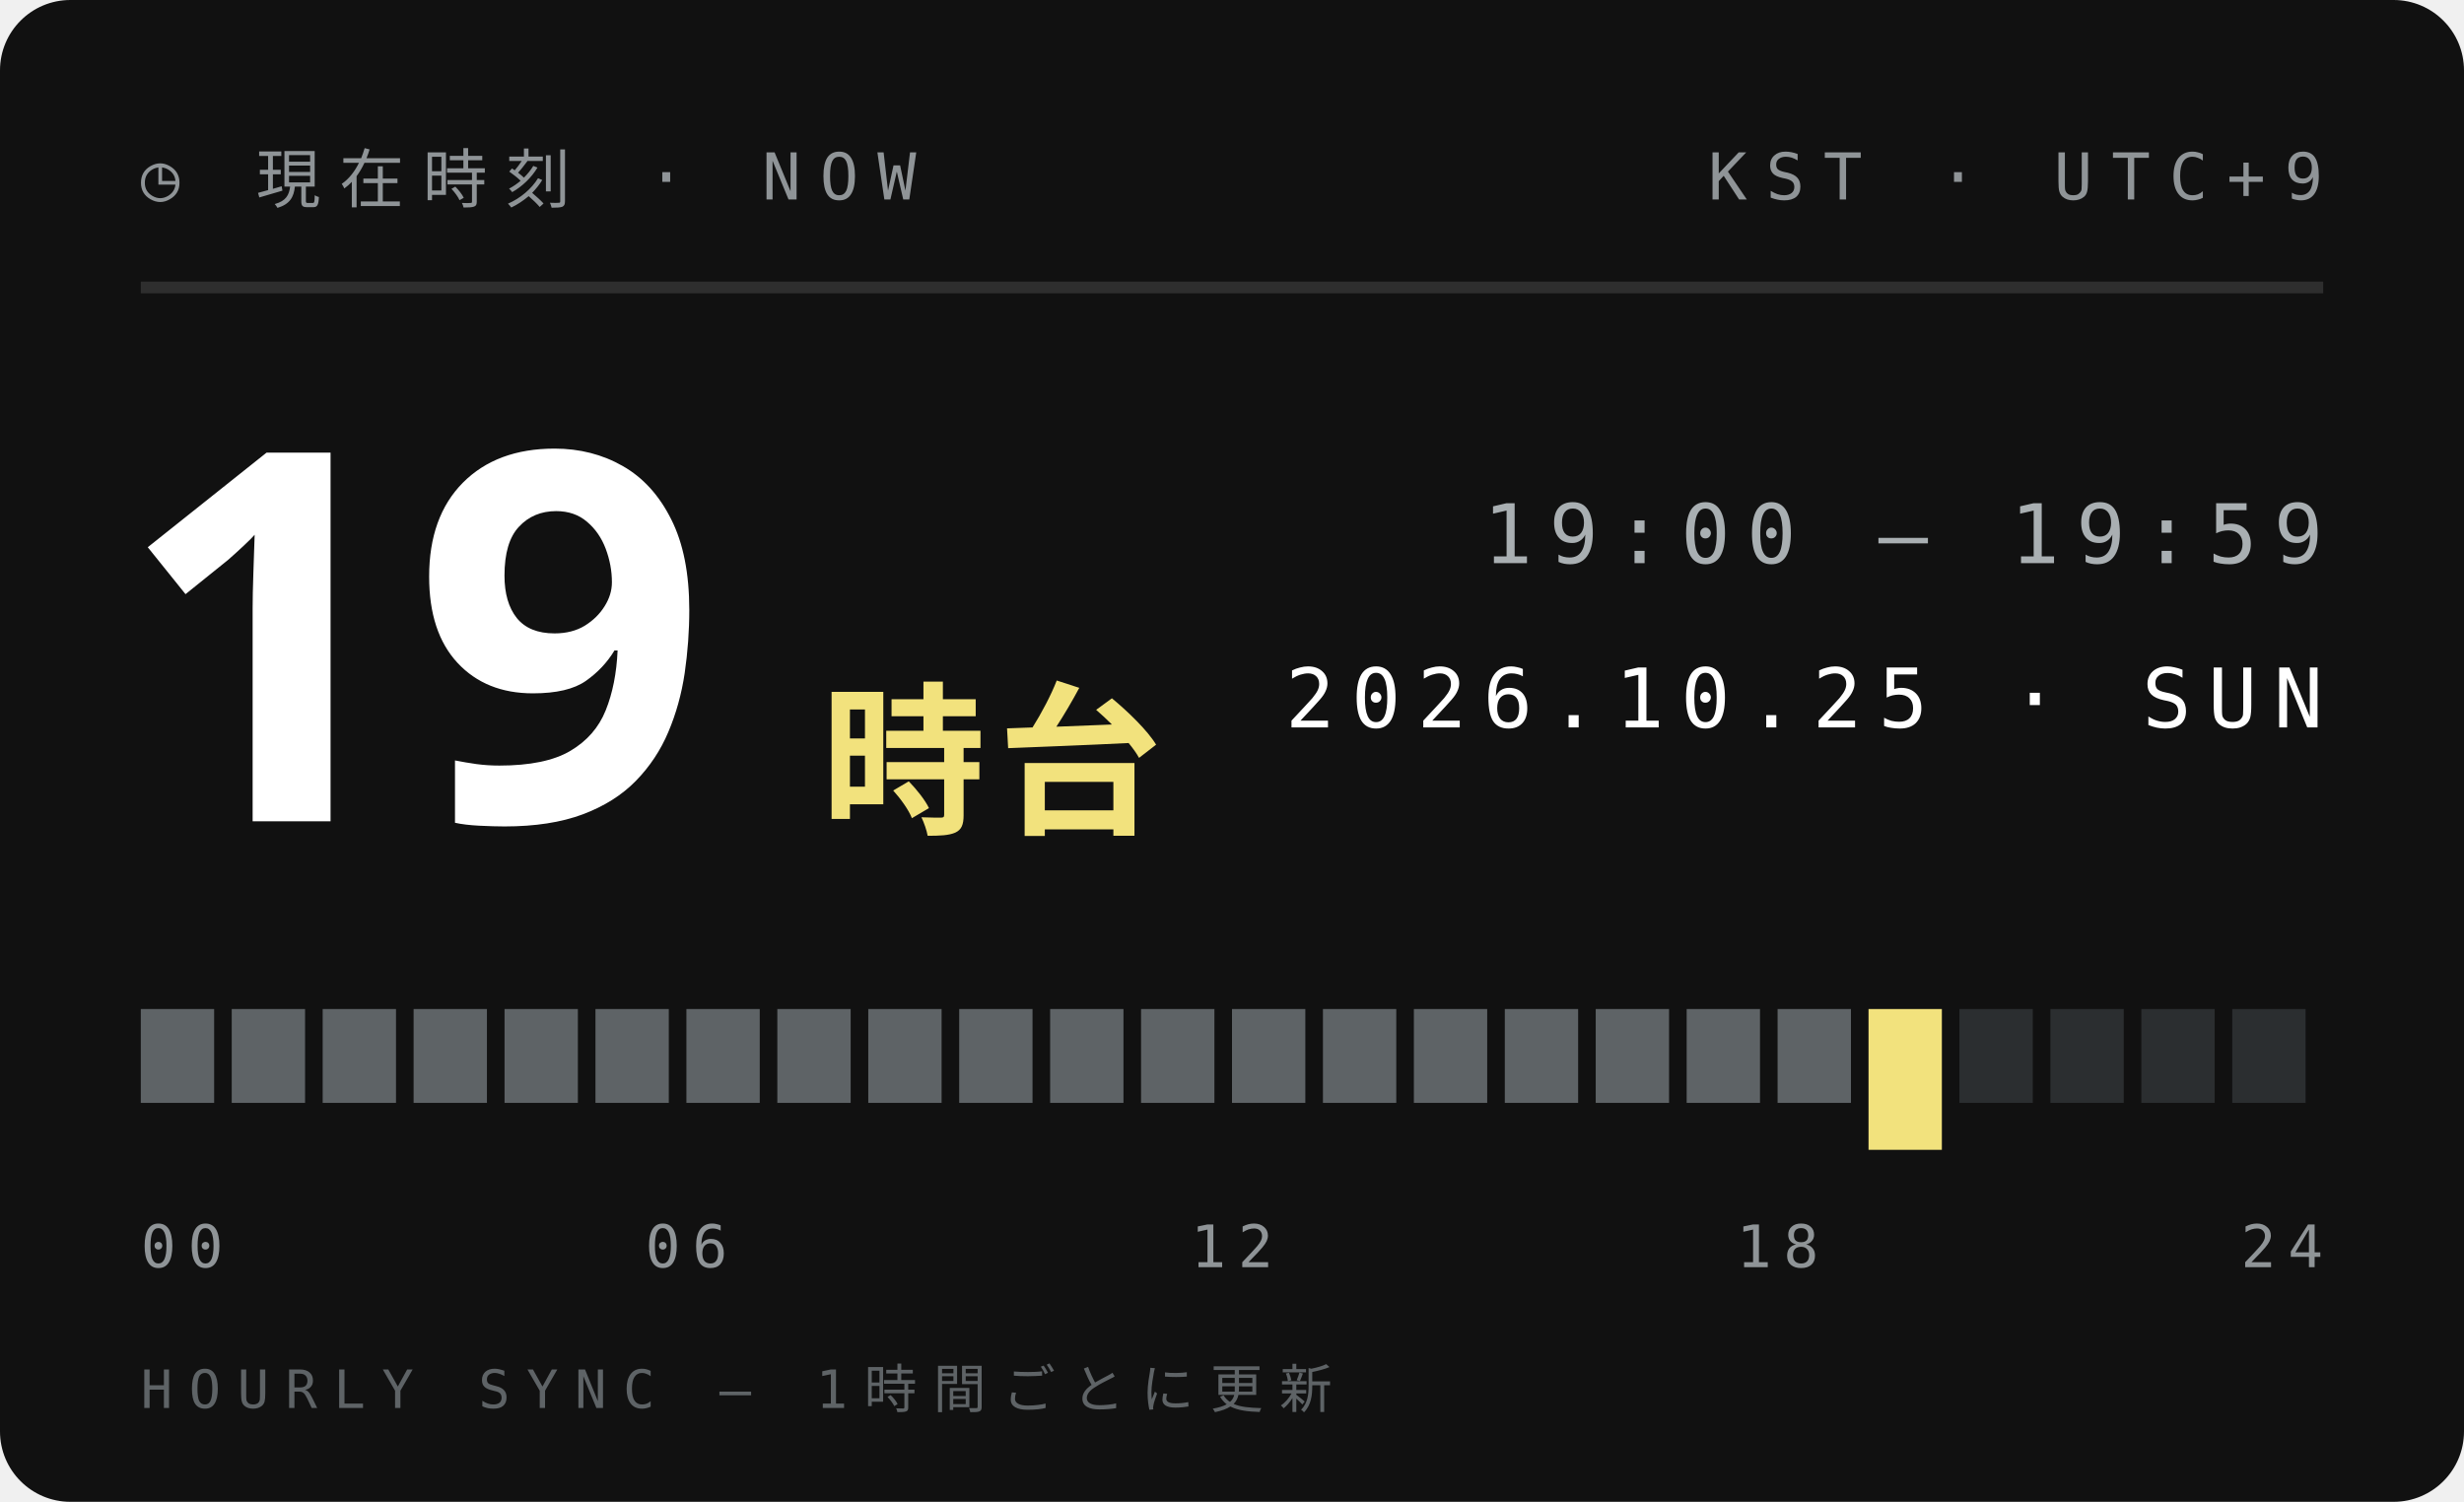
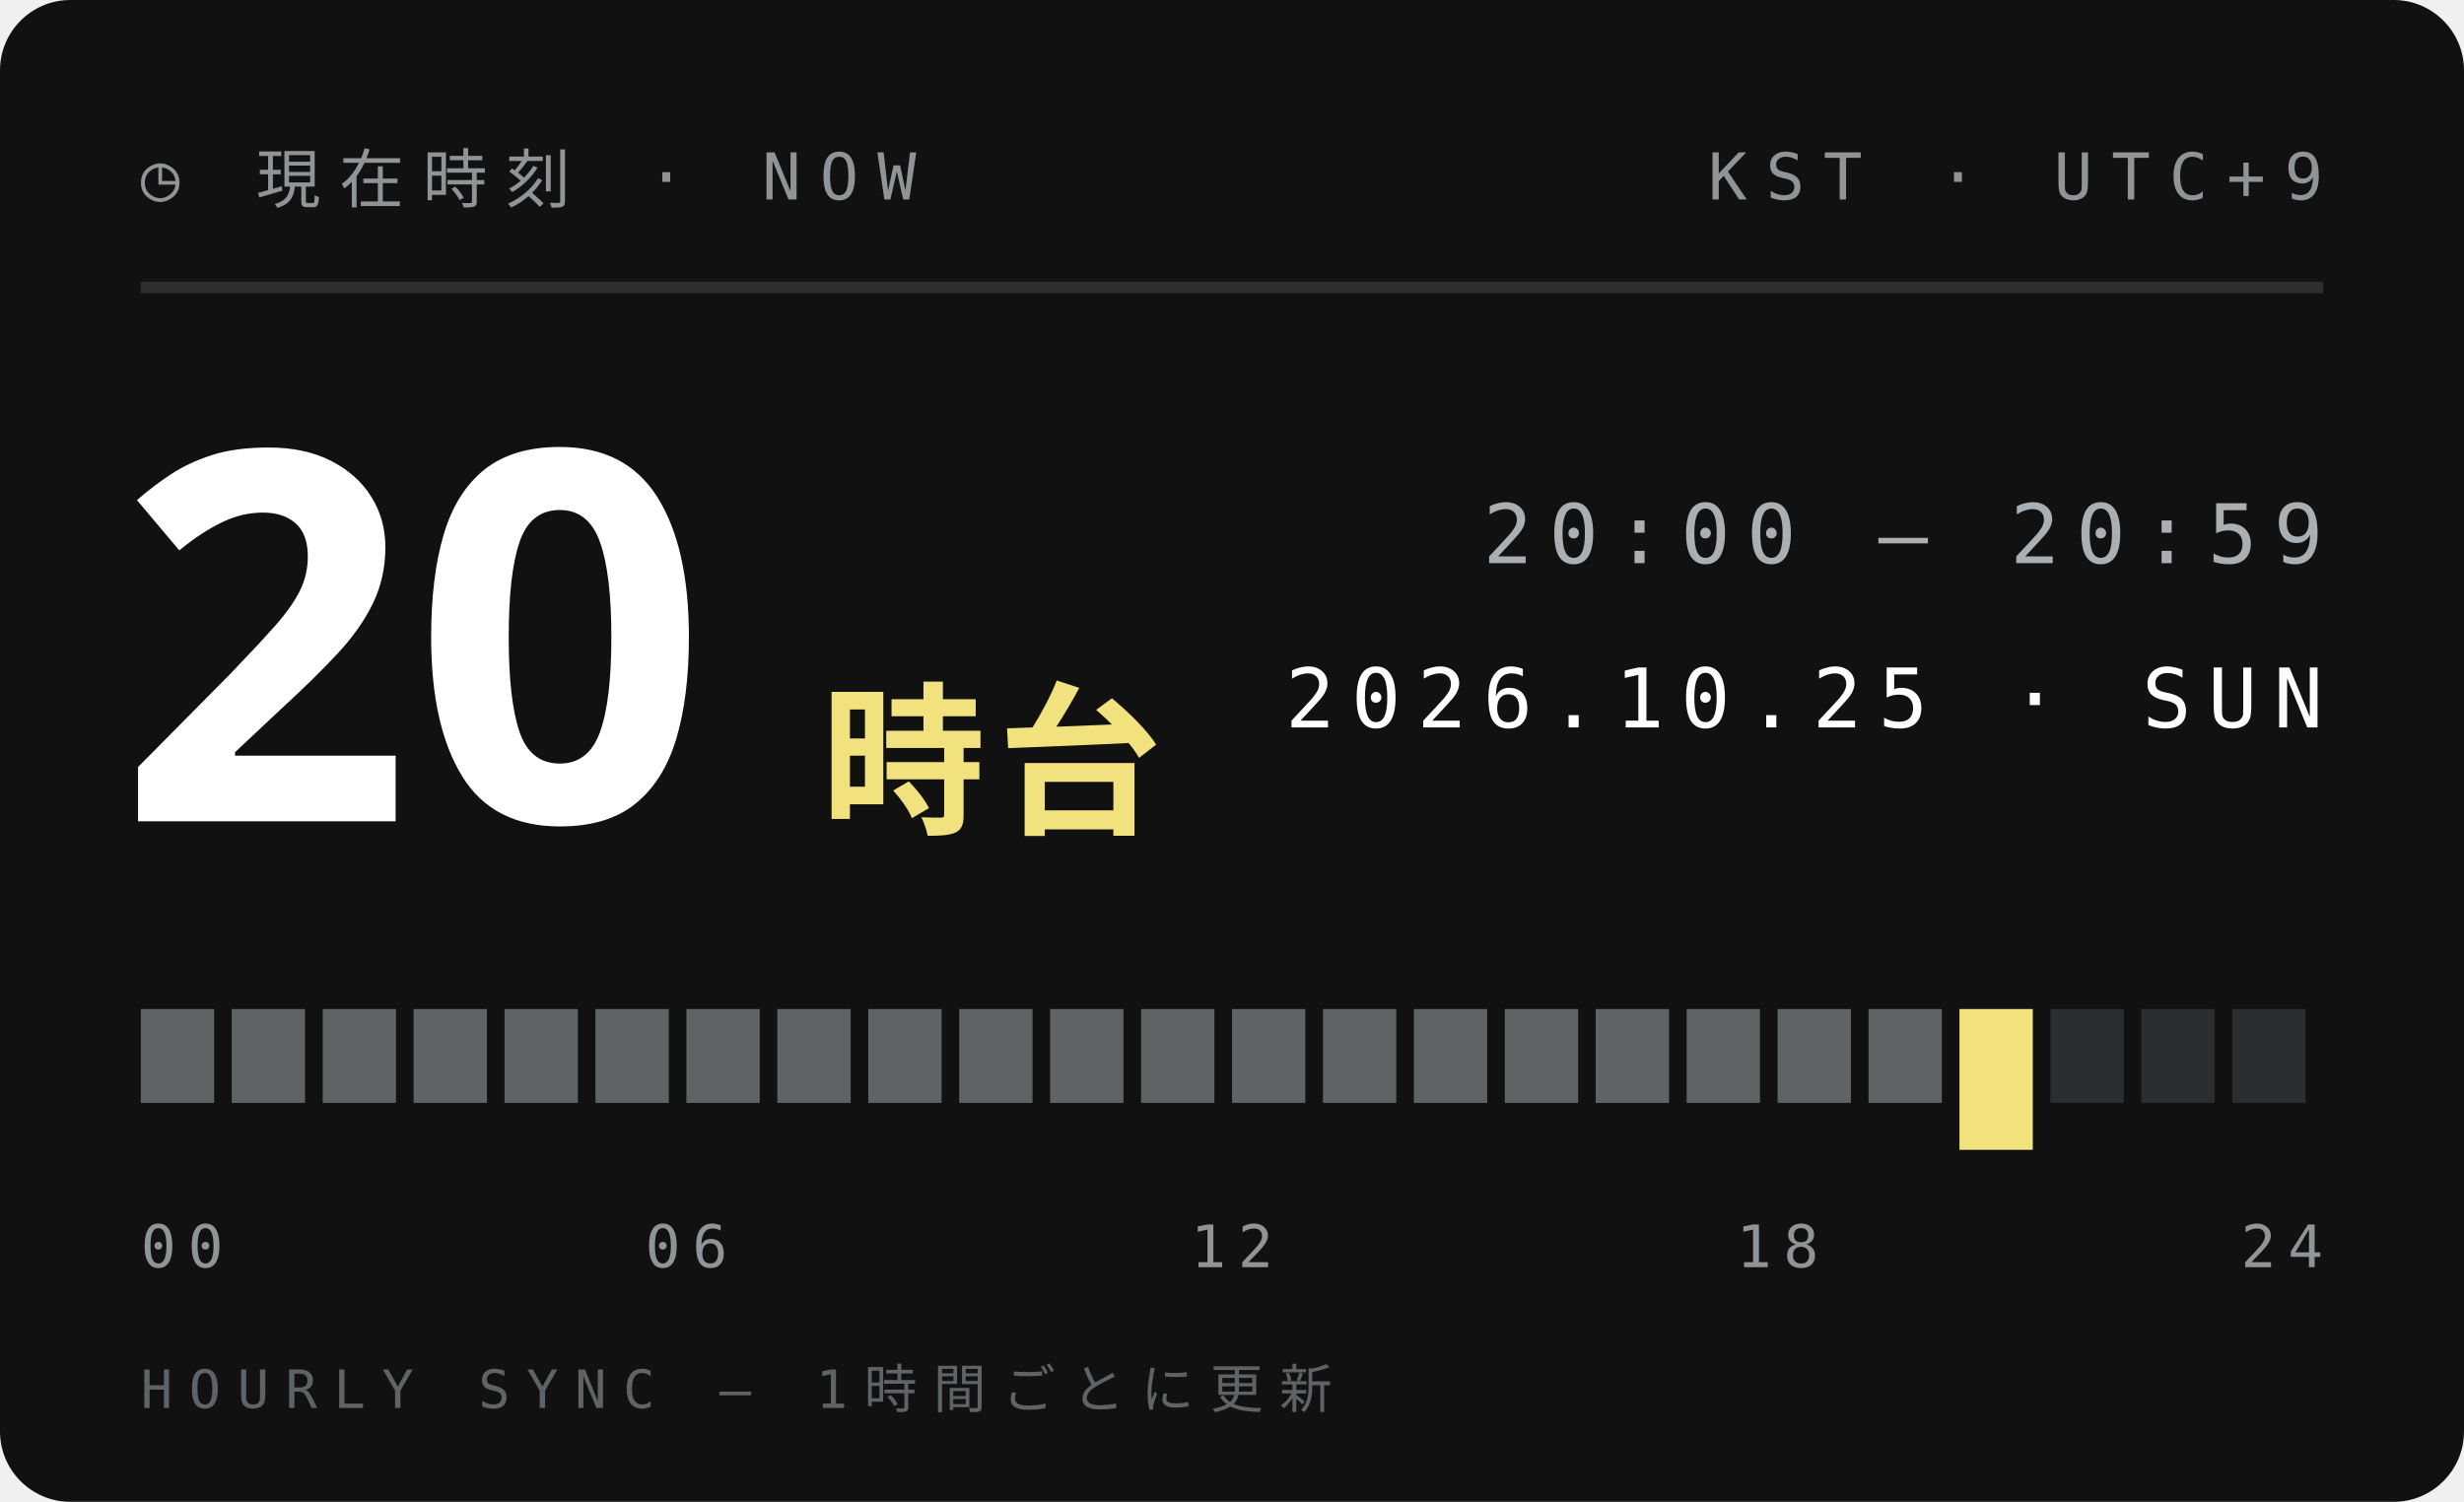
<svg xmlns="http://www.w3.org/2000/svg" width="210" height="128">
  <style>text{font:400 6.5px 'IBM Plex Mono',Menlo,monospace;letter-spacing:1.2px;fill:#5E6366}.s{font-size:5.5px}.v{font-weight:600;font-size:9px;fill:#111;letter-spacing:0}.b{font:900 20px 'Arial Black',sans-serif;fill:#111;letter-spacing:0}.j{font:800 11px 'Hiragino Sans','Noto Sans JP',sans-serif;fill:#111;letter-spacing:2px}</style>
  <rect width="210" height="128" rx="6" fill="#111" />
  <text x="12" y="17" style="font-size:5.5px;letter-spacing:1.6px;fill:#8F9497">◷ 現在時刻 · NOW</text>
  <text x="198" y="17" text-anchor="end" style="font-size:5.5px;letter-spacing:1.6px;fill:#8F9497">KST · UTC+9</text>
  <path d="M12 24.5H198" stroke="#ffffff1f" />
-   <text class="b" x="10" y="70" style="font-size:44px;fill:#fff">19</text>
+   <text class="b" x="10" y="70" style="font-size:44px;fill:#fff">20</text>
  <text class="j" x="70" y="70" style="font-size:14px;letter-spacing:1px;fill:#F2E27D">時台</text>
-   <text x="198" y="48" text-anchor="end" style="font-size:7px;letter-spacing:1.4px;fill:#A9AFB2">19:00 — 19:59</text>
+   <text x="198" y="48" text-anchor="end" style="font-size:7px;letter-spacing:1.4px;fill:#A9AFB2">20:00 — 20:59</text>
  <text x="198" y="62" text-anchor="end" style="font-size:7px;letter-spacing:1.4px;fill:#fff">2026.10.25 · SUN</text>
  <rect x="12.00" y="86" width="6.25" height="8" fill="#5E6366" />
  <rect x="19.75" y="86" width="6.25" height="8" fill="#5E6366" />
  <rect x="27.50" y="86" width="6.25" height="8" fill="#5E6366" />
  <rect x="35.25" y="86" width="6.25" height="8" fill="#5E6366" />
  <rect x="43.00" y="86" width="6.25" height="8" fill="#5E6366" />
  <rect x="50.75" y="86" width="6.25" height="8" fill="#5E6366" />
  <rect x="58.50" y="86" width="6.25" height="8" fill="#5E6366" />
  <rect x="66.25" y="86" width="6.25" height="8" fill="#5E6366" />
  <rect x="74.00" y="86" width="6.25" height="8" fill="#5E6366" />
  <rect x="81.75" y="86" width="6.25" height="8" fill="#5E6366" />
  <rect x="89.50" y="86" width="6.25" height="8" fill="#5E6366" />
  <rect x="97.25" y="86" width="6.25" height="8" fill="#5E6366" />
  <rect x="105.00" y="86" width="6.25" height="8" fill="#5E6366" />
  <rect x="112.75" y="86" width="6.25" height="8" fill="#5E6366" />
  <rect x="120.50" y="86" width="6.25" height="8" fill="#5E6366" />
  <rect x="128.25" y="86" width="6.25" height="8" fill="#5E6366" />
  <rect x="136.00" y="86" width="6.25" height="8" fill="#5E6366" />
  <rect x="143.75" y="86" width="6.25" height="8" fill="#5E6366" />
  <rect x="151.50" y="86" width="6.25" height="8" fill="#5E6366" />
-   <rect x="159.25" y="86" width="6.25" height="12" fill="#F2E27D" />
-   <rect x="167.00" y="86" width="6.25" height="8" fill="#2B2E30" />
+   <rect x="159.25" y="86" width="6.25" height="8" fill="#5E6366" />
+   <rect x="167.00" y="86" width="6.25" height="12" fill="#F2E27D" />
  <rect x="174.75" y="86" width="6.25" height="8" fill="#2B2E30" />
  <rect x="182.50" y="86" width="6.25" height="8" fill="#2B2E30" />
  <rect x="190.25" y="86" width="6.25" height="8" fill="#2B2E30" />
  <text x="12.0" y="108" text-anchor="start" style="font-size:5px;letter-spacing:1px;fill:#8F9497">00</text>
  <text x="58.5" y="108" text-anchor="middle" style="font-size:5px;letter-spacing:1px;fill:#8F9497">06</text>
  <text x="105.0" y="108" text-anchor="middle" style="font-size:5px;letter-spacing:1px;fill:#8F9497">12</text>
  <text x="151.5" y="108" text-anchor="middle" style="font-size:5px;letter-spacing:1px;fill:#8F9497">18</text>
  <text x="198.0" y="108" text-anchor="end" style="font-size:5px;letter-spacing:1px;fill:#8F9497">24</text>
  <text x="12" y="120" style="font-size:4.5px;letter-spacing:1.4px;fill:#5E6366">HOURLY SYNC — 1時間ごとに更新</text>
</svg>
